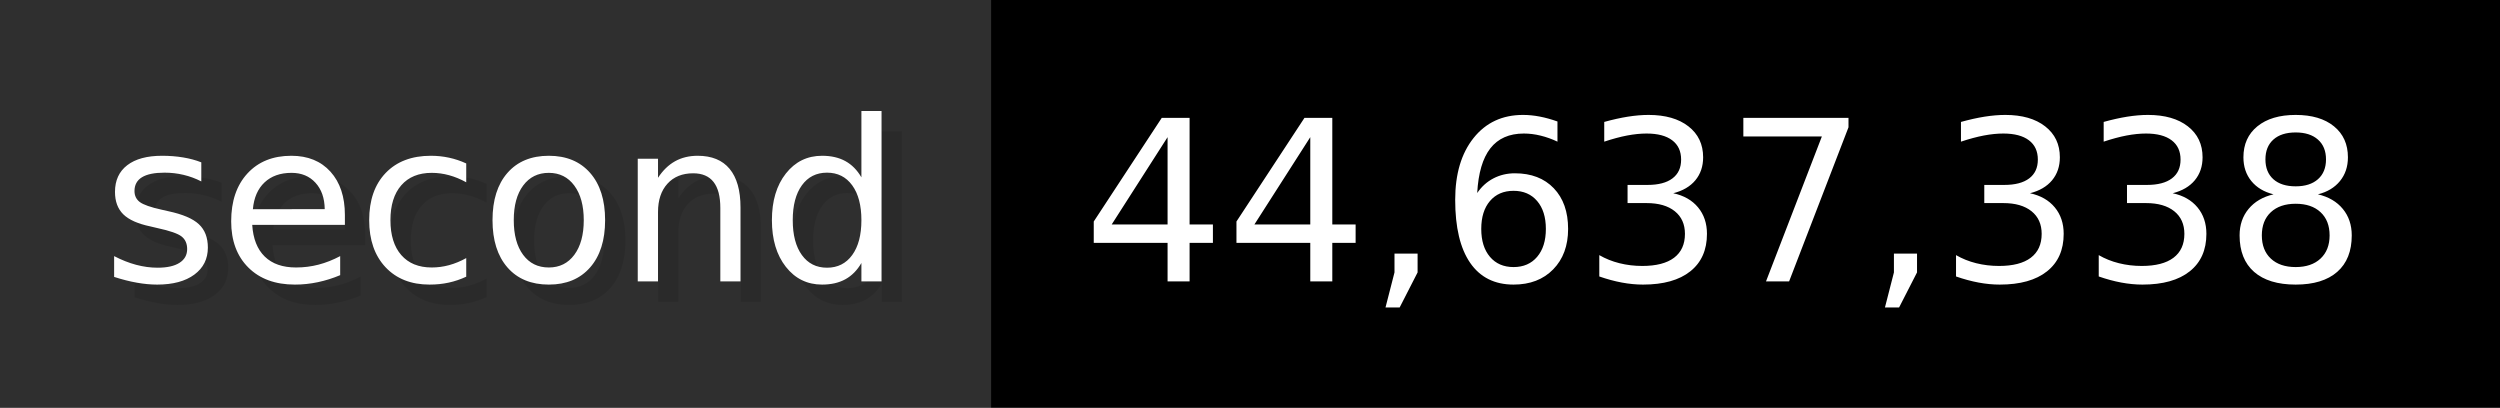
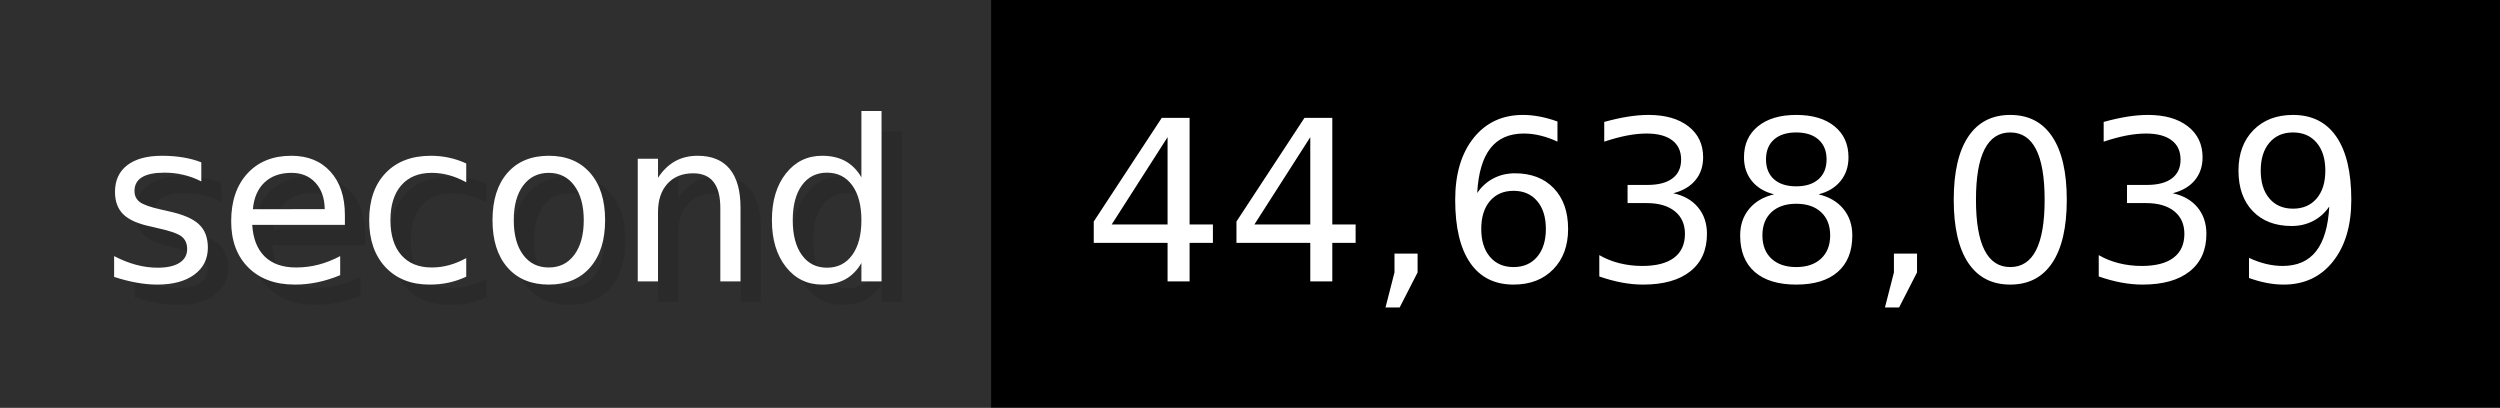
- <svg xmlns="http://www.w3.org/2000/svg" width="122.6" height="20" viewBox="0 0 1226 200" role="img" aria-label="second: 44,637,338">
+ <svg xmlns="http://www.w3.org/2000/svg" width="122.6" height="20" viewBox="0 0 1226 200" role="img" aria-label="second: 44,638,039">
  <g>
    <rect fill="#2F2F2F" width="486" height="200" />
    <rect fill="#" x="486" width="740" height="200" />
  </g>
  <g aria-hidden="true" fill="#fff" text-anchor="start" font-family="Verdana,DejaVu Sans,sans-serif" font-size="110">
    <text x="60" y="148" textLength="386" fill="#000" opacity="0.1">second</text>
    <text x="50" y="138" textLength="386">second</text>
-     <text x="541" y="148" textLength="640" fill="#000" opacity="0.1">44,637,338</text>
-     <text x="531" y="138" textLength="640">44,637,338</text>
+     <text x="541" y="148" textLength="640" fill="#000" opacity="0.1">44,638,039</text>
+     <text x="531" y="138" textLength="640">44,638,039</text>
  </g>
</svg>
